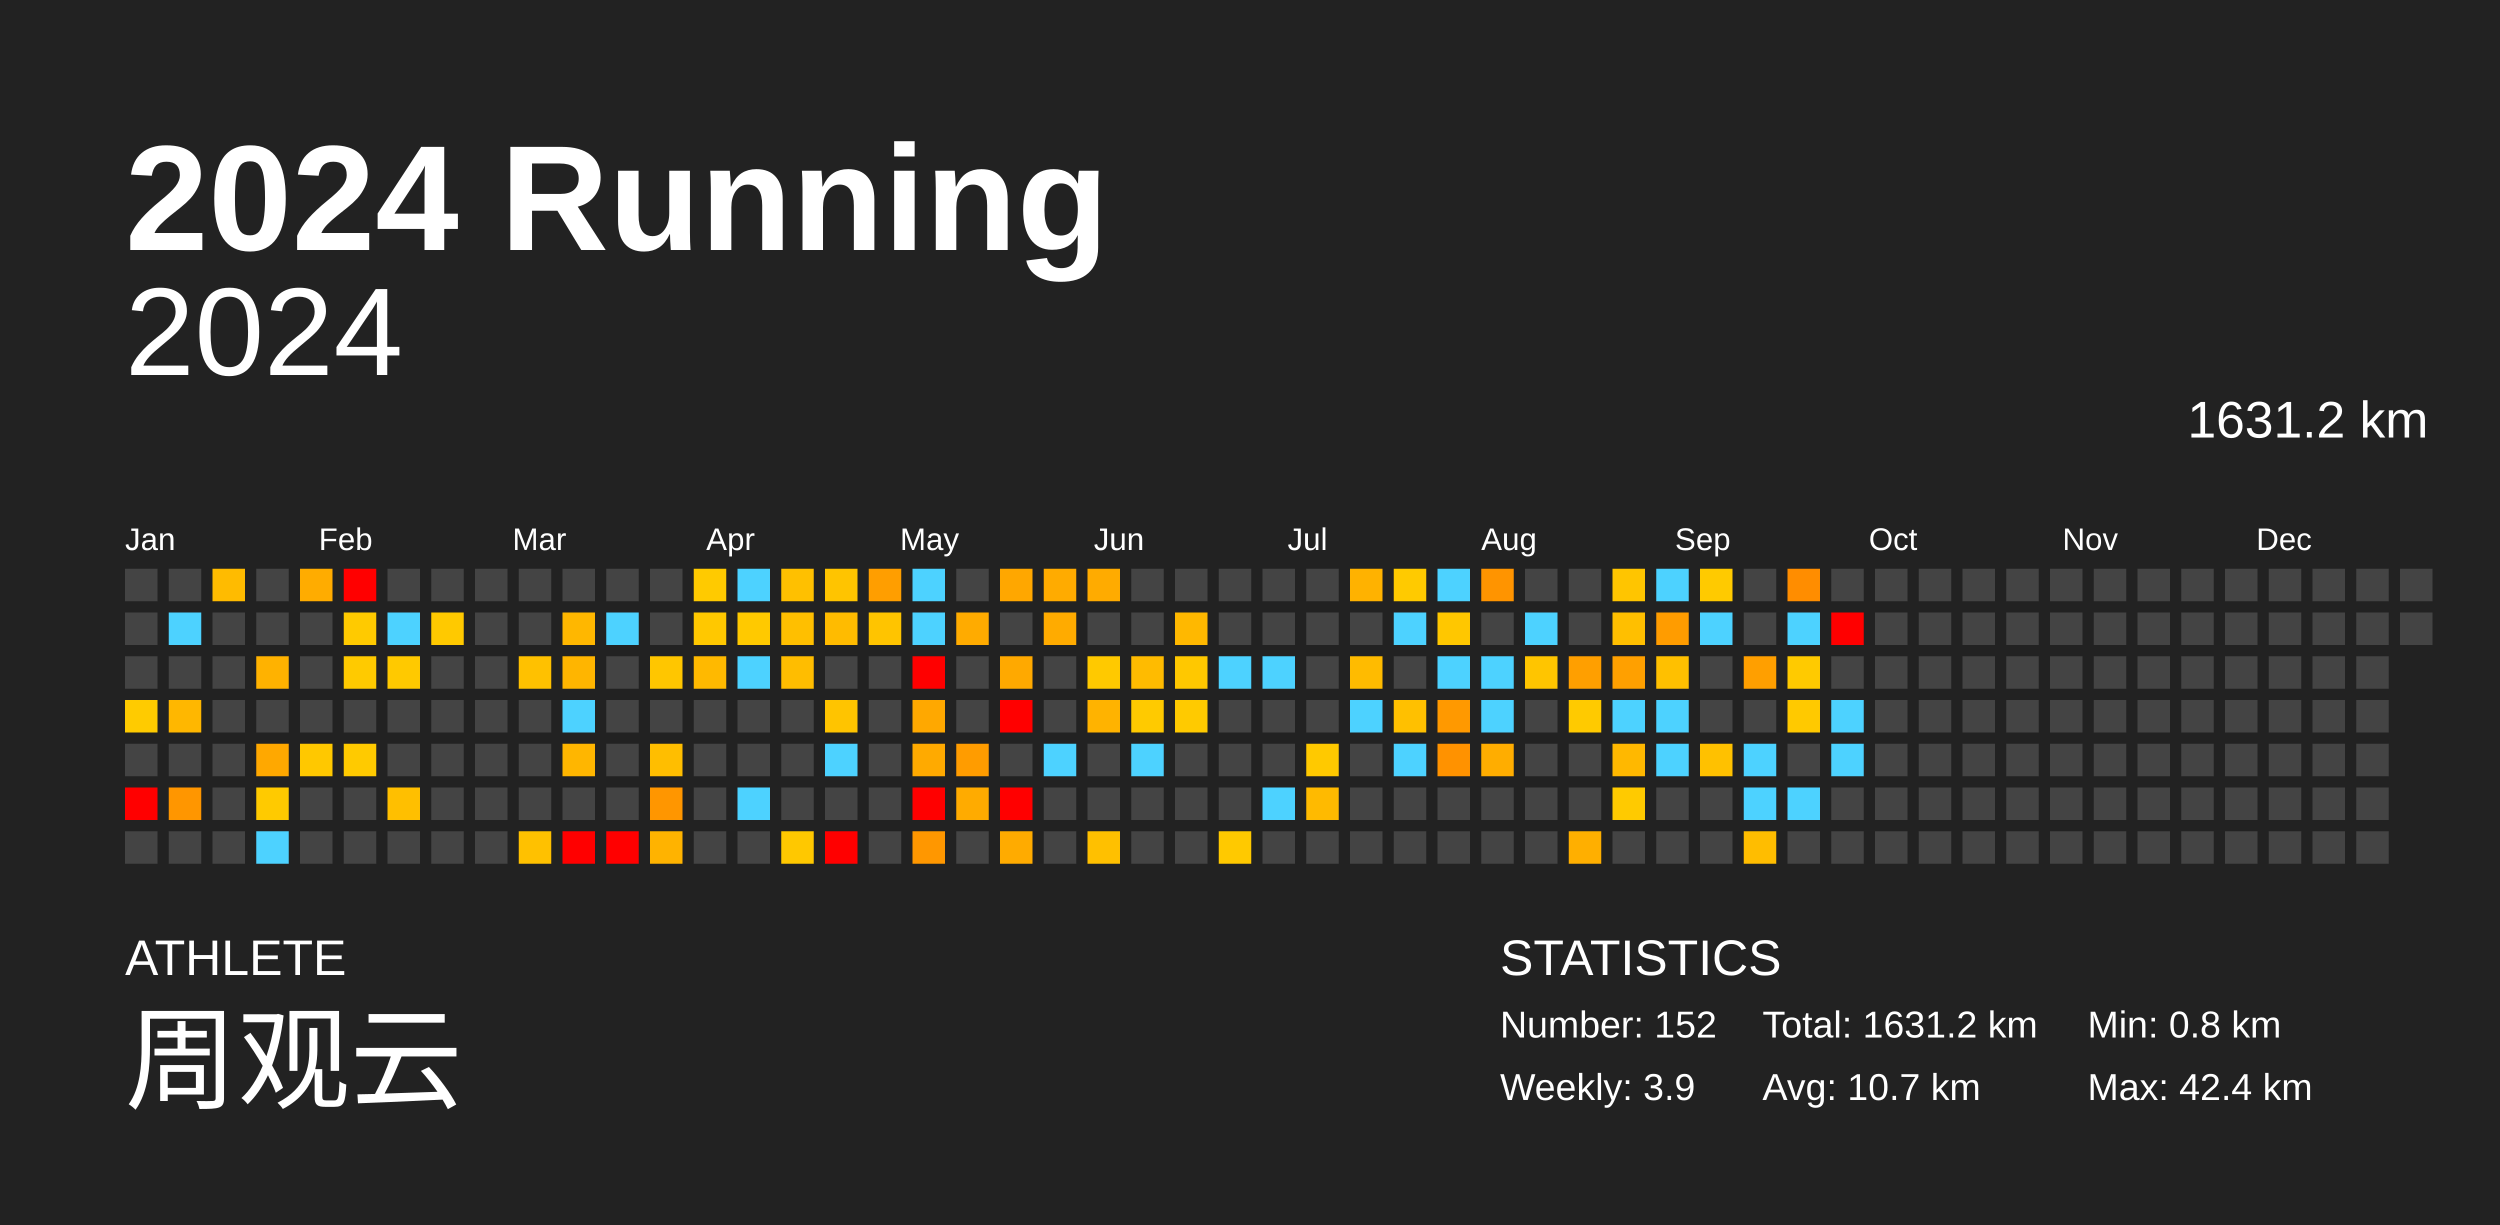
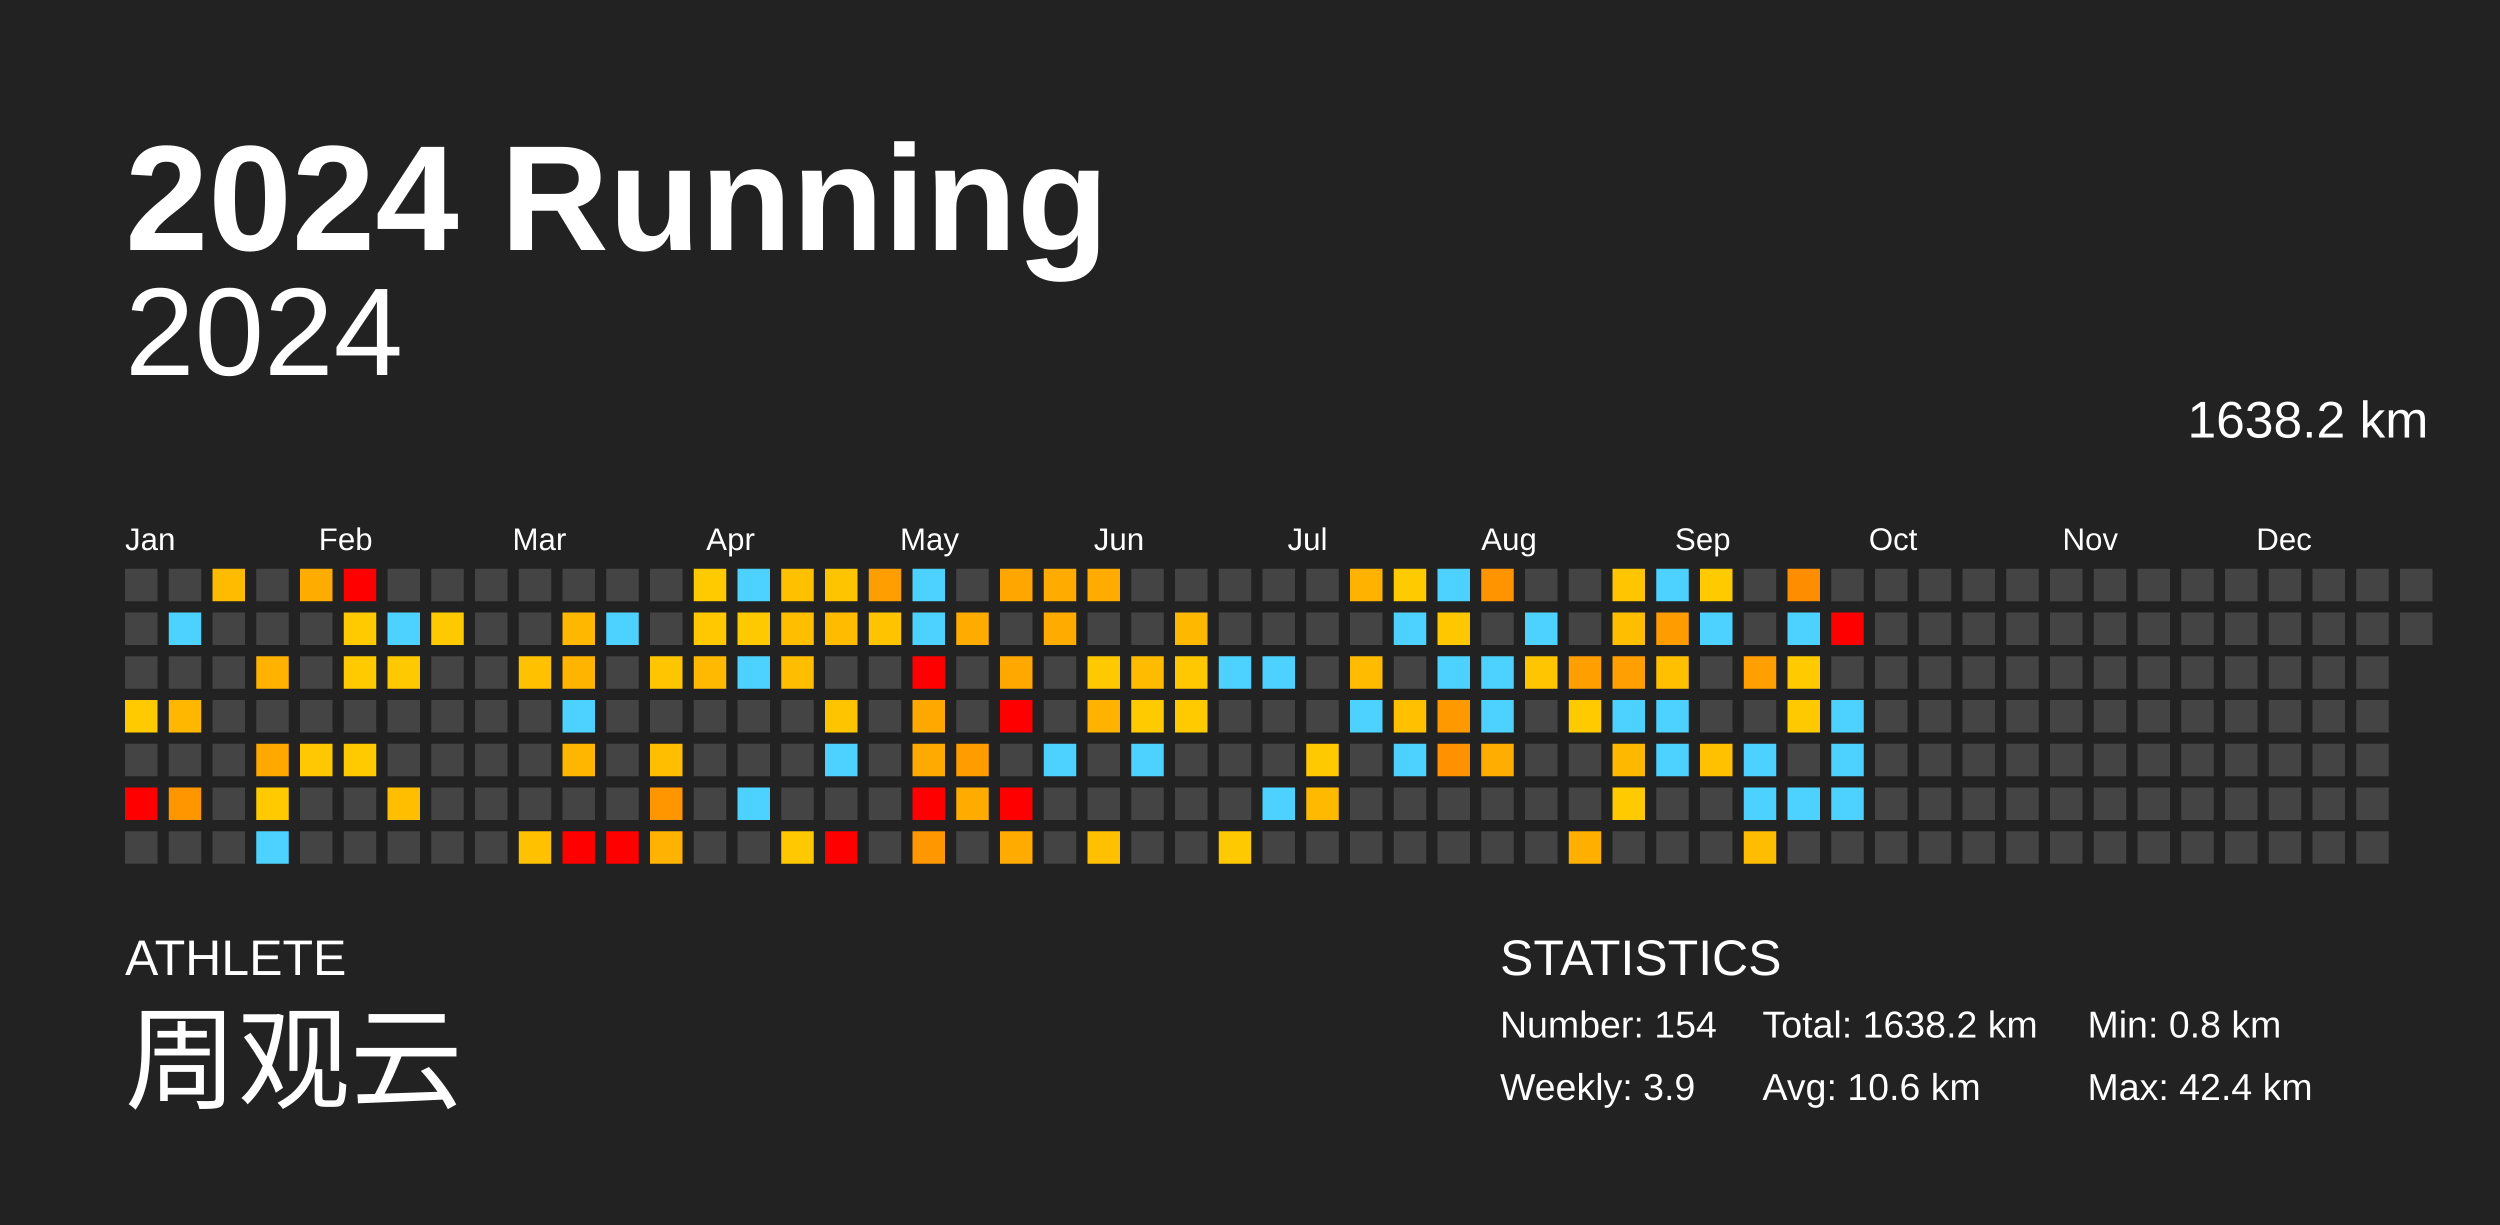
<svg xmlns="http://www.w3.org/2000/svg" baseProfile="full" height="98mm" version="1.1" viewBox="0,0,200,98" width="200mm">
  <defs />
  <rect fill="#222222" height="98" width="200" x="0" y="0" />
  <text fill="#FFFFFF" style="font-size:12px; font-family:Arial; font-weight:bold;" x="10" y="20">2024 Running</text>
  <text fill="#FFFFFF" style="font-size:4px; font-family:Arial" x="10" y="78">ATHLETE</text>
  <text fill="#FFFFFF" style="font-size:9px; font-family:Arial" x="10" y="88">周观云</text>
  <text fill="#FFFFFF" style="font-size:4px; font-family:Arial" x="120" y="78">STATISTICS</text>
-   <text fill="#FFFFFF" style="font-size:3px; font-family:Arial" x="120" y="83">Number: 152</text>
+   <text fill="#FFFFFF" style="font-size:3px; font-family:Arial" x="120" y="83">Number: 154</text>
  <text fill="#FFFFFF" style="font-size:3px; font-family:Arial" x="120" y="88">Weekly: 3.9</text>
-   <text fill="#FFFFFF" style="font-size:3px; font-family:Arial" x="141" y="83">Total: 1631.2 km</text>
-   <text fill="#FFFFFF" style="font-size:3px; font-family:Arial" x="141" y="88">Avg: 10.7 km</text>
+   <text fill="#FFFFFF" style="font-size:3px; font-family:Arial" x="141" y="83">Total: 1638.2 km</text>
+   <text fill="#FFFFFF" style="font-size:3px; font-family:Arial" x="141" y="88">Avg: 10.6 km</text>
  <text fill="#FFFFFF" style="font-size:3px; font-family:Arial" x="167" y="83">Min: 0.8 km</text>
  <text fill="#FFFFFF" style="font-size:3px; font-family:Arial" x="167" y="88">Max: 42.4 km</text>
  <text alignment-baseline="hanging" fill="#FFFFFF" style="font-size:10.0px; font-family:Arial;" x="10" y="30">2024</text>
-   <text alignment-baseline="hanging" fill="#FFFFFF" style="font-size:4.125px; font-family:Arial;" x="175" y="35">1631.2 km</text>
+   <text alignment-baseline="hanging" fill="#FFFFFF" style="font-size:4.125px; font-family:Arial;" x="175" y="35">1638.2 km</text>
  <text fill="#FFFFFF" style="font-size:2.5px; font-family:Arial" x="10.0" y="44">Jan</text>
  <text fill="#FFFFFF" style="font-size:2.5px; font-family:Arial" x="25.5" y="44">Feb</text>
  <text fill="#FFFFFF" style="font-size:2.5px; font-family:Arial" x="41.0" y="44">Mar</text>
  <text fill="#FFFFFF" style="font-size:2.5px; font-family:Arial" x="56.5" y="44">Apr</text>
  <text fill="#FFFFFF" style="font-size:2.5px; font-family:Arial" x="72.0" y="44">May</text>
  <text fill="#FFFFFF" style="font-size:2.5px; font-family:Arial" x="87.5" y="44">Jun</text>
  <text fill="#FFFFFF" style="font-size:2.5px; font-family:Arial" x="103.0" y="44">Jul</text>
  <text fill="#FFFFFF" style="font-size:2.5px; font-family:Arial" x="118.5" y="44">Aug</text>
  <text fill="#FFFFFF" style="font-size:2.5px; font-family:Arial" x="134.0" y="44">Sep</text>
  <text fill="#FFFFFF" style="font-size:2.5px; font-family:Arial" x="149.5" y="44">Oct</text>
  <text fill="#FFFFFF" style="font-size:2.5px; font-family:Arial" x="165.0" y="44">Nov</text>
  <text fill="#FFFFFF" style="font-size:2.5px; font-family:Arial" x="180.5" y="44">Dec</text>
  <rect fill="#444444" height="2.6" width="2.6" x="10.0" y="45.5" />
  <rect fill="#444444" height="2.6" width="2.6" x="10.0" y="49.0" />
  <rect fill="#444444" height="2.6" width="2.6" x="10.0" y="52.5" />
  <rect fill="#ffcb00" height="2.6" width="2.6" x="10.0" y="56.0" />
  <rect fill="#444444" height="2.6" width="2.6" x="10.0" y="59.5" />
  <rect fill="red" height="2.6" width="2.6" x="10.0" y="63.0" />
  <rect fill="#444444" height="2.6" width="2.6" x="10.0" y="66.5" />
  <rect fill="#444444" height="2.6" width="2.6" x="13.5" y="45.5" />
  <rect fill="#4dd2ff" height="2.6" width="2.6" x="13.5" y="49.0" />
  <rect fill="#444444" height="2.6" width="2.6" x="13.5" y="52.5" />
  <rect fill="#ffb700" height="2.6" width="2.6" x="13.5" y="56.0" />
  <rect fill="#444444" height="2.6" width="2.6" x="13.5" y="59.5" />
  <rect fill="#ff9600" height="2.6" width="2.6" x="13.5" y="63.0" />
  <rect fill="#444444" height="2.6" width="2.6" x="13.5" y="66.5" />
  <rect fill="#ffbb00" height="2.6" width="2.6" x="17.0" y="45.5" />
  <rect fill="#444444" height="2.6" width="2.6" x="17.0" y="49.0" />
  <rect fill="#444444" height="2.6" width="2.6" x="17.0" y="52.5" />
  <rect fill="#444444" height="2.6" width="2.6" x="17.0" y="56.0" />
  <rect fill="#444444" height="2.6" width="2.6" x="17.0" y="59.5" />
  <rect fill="#444444" height="2.6" width="2.6" x="17.0" y="63.0" />
  <rect fill="#444444" height="2.6" width="2.6" x="17.0" y="66.5" />
  <rect fill="#444444" height="2.6" width="2.6" x="20.5" y="45.5" />
  <rect fill="#444444" height="2.6" width="2.6" x="20.5" y="49.0" />
  <rect fill="#ffb200" height="2.6" width="2.6" x="20.5" y="52.5" />
  <rect fill="#444444" height="2.6" width="2.6" x="20.5" y="56.0" />
  <rect fill="#ffa800" height="2.6" width="2.6" x="20.5" y="59.5" />
  <rect fill="#ffca00" height="2.6" width="2.6" x="20.5" y="63.0" />
  <rect fill="#4dd2ff" height="2.6" width="2.6" x="20.5" y="66.5" />
  <rect fill="#ffac00" height="2.6" width="2.6" x="24.0" y="45.5" />
  <rect fill="#444444" height="2.6" width="2.6" x="24.0" y="49.0" />
  <rect fill="#444444" height="2.6" width="2.6" x="24.0" y="52.5" />
  <rect fill="#444444" height="2.6" width="2.6" x="24.0" y="56.0" />
  <rect fill="#ffc800" height="2.6" width="2.6" x="24.0" y="59.5" />
  <rect fill="#444444" height="2.6" width="2.6" x="24.0" y="63.0" />
  <rect fill="#444444" height="2.6" width="2.6" x="24.0" y="66.5" />
  <rect fill="red" height="2.6" width="2.6" x="27.5" y="45.5" />
  <rect fill="#ffca00" height="2.6" width="2.6" x="27.5" y="49.0" />
  <rect fill="#ffca00" height="2.6" width="2.6" x="27.5" y="52.5" />
  <rect fill="#444444" height="2.6" width="2.6" x="27.5" y="56.0" />
  <rect fill="#ffca00" height="2.6" width="2.6" x="27.5" y="59.5" />
  <rect fill="#444444" height="2.6" width="2.6" x="27.5" y="63.0" />
  <rect fill="#444444" height="2.6" width="2.6" x="27.5" y="66.5" />
  <rect fill="#444444" height="2.6" width="2.6" x="31.0" y="45.5" />
  <rect fill="#4dd2ff" height="2.6" width="2.6" x="31.0" y="49.0" />
  <rect fill="#ffc900" height="2.6" width="2.6" x="31.0" y="52.5" />
  <rect fill="#444444" height="2.6" width="2.6" x="31.0" y="56.0" />
  <rect fill="#444444" height="2.6" width="2.6" x="31.0" y="59.5" />
  <rect fill="#ffbf00" height="2.6" width="2.6" x="31.0" y="63.0" />
  <rect fill="#444444" height="2.6" width="2.6" x="31.0" y="66.5" />
  <rect fill="#444444" height="2.6" width="2.6" x="34.5" y="45.5" />
  <rect fill="#ffc900" height="2.6" width="2.6" x="34.5" y="49.0" />
  <rect fill="#444444" height="2.6" width="2.6" x="34.5" y="52.5" />
  <rect fill="#444444" height="2.6" width="2.6" x="34.5" y="56.0" />
  <rect fill="#444444" height="2.6" width="2.6" x="34.5" y="59.5" />
  <rect fill="#444444" height="2.6" width="2.6" x="34.5" y="63.0" />
  <rect fill="#444444" height="2.6" width="2.6" x="34.5" y="66.5" />
  <rect fill="#444444" height="2.6" width="2.6" x="38.0" y="45.5" />
  <rect fill="#444444" height="2.6" width="2.6" x="38.0" y="49.0" />
  <rect fill="#444444" height="2.6" width="2.6" x="38.0" y="52.5" />
  <rect fill="#444444" height="2.6" width="2.6" x="38.0" y="56.0" />
  <rect fill="#444444" height="2.6" width="2.6" x="38.0" y="59.5" />
  <rect fill="#444444" height="2.6" width="2.6" x="38.0" y="63.0" />
  <rect fill="#444444" height="2.6" width="2.6" x="38.0" y="66.5" />
  <rect fill="#444444" height="2.6" width="2.6" x="41.5" y="45.5" />
  <rect fill="#444444" height="2.6" width="2.6" x="41.5" y="49.0" />
  <rect fill="#ffc100" height="2.6" width="2.6" x="41.5" y="52.5" />
  <rect fill="#444444" height="2.6" width="2.6" x="41.5" y="56.0" />
  <rect fill="#444444" height="2.6" width="2.6" x="41.5" y="59.5" />
  <rect fill="#444444" height="2.6" width="2.6" x="41.5" y="63.0" />
  <rect fill="#ffc100" height="2.6" width="2.6" x="41.5" y="66.5" />
  <rect fill="#444444" height="2.6" width="2.6" x="45.0" y="45.5" />
  <rect fill="#ffb700" height="2.6" width="2.6" x="45.0" y="49.0" />
  <rect fill="#ffb500" height="2.6" width="2.6" x="45.0" y="52.5" />
  <rect fill="#4dd2ff" height="2.6" width="2.6" x="45.0" y="56.0" />
  <rect fill="#ffb600" height="2.6" width="2.6" x="45.0" y="59.5" />
  <rect fill="#444444" height="2.6" width="2.6" x="45.0" y="63.0" />
  <rect fill="red" height="2.6" width="2.6" x="45.0" y="66.5" />
  <rect fill="#444444" height="2.6" width="2.6" x="48.5" y="45.5" />
  <rect fill="#4dd2ff" height="2.6" width="2.6" x="48.5" y="49.0" />
  <rect fill="#444444" height="2.6" width="2.6" x="48.5" y="52.5" />
  <rect fill="#444444" height="2.6" width="2.6" x="48.5" y="56.0" />
  <rect fill="#444444" height="2.6" width="2.6" x="48.5" y="59.5" />
  <rect fill="#444444" height="2.6" width="2.6" x="48.5" y="63.0" />
  <rect fill="red" height="2.6" width="2.6" x="48.5" y="66.5" />
  <rect fill="#444444" height="2.6" width="2.6" x="52.0" y="45.5" />
  <rect fill="#444444" height="2.6" width="2.6" x="52.0" y="49.0" />
  <rect fill="#ffc600" height="2.6" width="2.6" x="52.0" y="52.5" />
  <rect fill="#444444" height="2.6" width="2.6" x="52.0" y="56.0" />
  <rect fill="#ffbe00" height="2.6" width="2.6" x="52.0" y="59.5" />
  <rect fill="#ff9600" height="2.6" width="2.6" x="52.0" y="63.0" />
  <rect fill="#ffb300" height="2.6" width="2.6" x="52.0" y="66.5" />
  <rect fill="#ffca00" height="2.6" width="2.6" x="55.5" y="45.5" />
  <rect fill="#ffc800" height="2.6" width="2.6" x="55.5" y="49.0" />
  <rect fill="#ffb900" height="2.6" width="2.6" x="55.5" y="52.5" />
  <rect fill="#444444" height="2.6" width="2.6" x="55.5" y="56.0" />
  <rect fill="#444444" height="2.6" width="2.6" x="55.5" y="59.5" />
  <rect fill="#444444" height="2.6" width="2.6" x="55.5" y="63.0" />
  <rect fill="#444444" height="2.6" width="2.6" x="55.5" y="66.5" />
  <rect fill="#4dd2ff" height="2.6" width="2.6" x="59.0" y="45.5" />
  <rect fill="#ffc900" height="2.6" width="2.6" x="59.0" y="49.0" />
  <rect fill="#4dd2ff" height="2.6" width="2.6" x="59.0" y="52.5" />
  <rect fill="#444444" height="2.6" width="2.6" x="59.0" y="56.0" />
  <rect fill="#444444" height="2.6" width="2.6" x="59.0" y="59.5" />
  <rect fill="#4dd2ff" height="2.6" width="2.6" x="59.0" y="63.0" />
  <rect fill="#444444" height="2.6" width="2.6" x="59.0" y="66.5" />
  <rect fill="#ffc000" height="2.6" width="2.6" x="62.5" y="45.5" />
  <rect fill="#ffbf00" height="2.6" width="2.6" x="62.5" y="49.0" />
  <rect fill="#ffbd00" height="2.6" width="2.6" x="62.5" y="52.5" />
  <rect fill="#444444" height="2.6" width="2.6" x="62.5" y="56.0" />
  <rect fill="#444444" height="2.6" width="2.6" x="62.5" y="59.5" />
  <rect fill="#444444" height="2.6" width="2.6" x="62.5" y="63.0" />
  <rect fill="#ffc800" height="2.6" width="2.6" x="62.5" y="66.5" />
  <rect fill="#ffc400" height="2.6" width="2.6" x="66.0" y="45.5" />
  <rect fill="#ffbb00" height="2.6" width="2.6" x="66.0" y="49.0" />
  <rect fill="#444444" height="2.6" width="2.6" x="66.0" y="52.5" />
  <rect fill="#ffc400" height="2.6" width="2.6" x="66.0" y="56.0" />
  <rect fill="#4dd2ff" height="2.6" width="2.6" x="66.0" y="59.5" />
  <rect fill="#444444" height="2.6" width="2.6" x="66.0" y="63.0" />
  <rect fill="red" height="2.6" width="2.6" x="66.0" y="66.5" />
  <rect fill="#ff9e00" height="2.6" width="2.6" x="69.5" y="45.5" />
  <rect fill="#ffc400" height="2.6" width="2.6" x="69.5" y="49.0" />
  <rect fill="#444444" height="2.6" width="2.6" x="69.5" y="52.5" />
  <rect fill="#444444" height="2.6" width="2.6" x="69.5" y="56.0" />
  <rect fill="#444444" height="2.6" width="2.6" x="69.5" y="59.5" />
  <rect fill="#444444" height="2.6" width="2.6" x="69.5" y="63.0" />
  <rect fill="#444444" height="2.6" width="2.6" x="69.5" y="66.5" />
  <rect fill="#4dd2ff" height="2.6" width="2.6" x="73.0" y="45.5" />
  <rect fill="#4dd2ff" height="2.6" width="2.6" x="73.0" y="49.0" />
  <rect fill="red" height="2.6" width="2.6" x="73.0" y="52.5" />
  <rect fill="#ffa800" height="2.6" width="2.6" x="73.0" y="56.0" />
  <rect fill="#ffaa00" height="2.6" width="2.6" x="73.0" y="59.5" />
  <rect fill="red" height="2.6" width="2.6" x="73.0" y="63.0" />
  <rect fill="#ff9700" height="2.6" width="2.6" x="73.0" y="66.5" />
  <rect fill="#444444" height="2.6" width="2.6" x="76.5" y="45.5" />
  <rect fill="#ffab00" height="2.6" width="2.6" x="76.5" y="49.0" />
  <rect fill="#444444" height="2.6" width="2.6" x="76.5" y="52.5" />
  <rect fill="#444444" height="2.6" width="2.6" x="76.5" y="56.0" />
  <rect fill="#ff9c00" height="2.6" width="2.6" x="76.5" y="59.5" />
  <rect fill="#ffab00" height="2.6" width="2.6" x="76.5" y="63.0" />
  <rect fill="#444444" height="2.6" width="2.6" x="76.5" y="66.5" />
  <rect fill="#ffa700" height="2.6" width="2.6" x="80.0" y="45.5" />
  <rect fill="#444444" height="2.6" width="2.6" x="80.0" y="49.0" />
  <rect fill="#ffa900" height="2.6" width="2.6" x="80.0" y="52.5" />
  <rect fill="red" height="2.6" width="2.6" x="80.0" y="56.0" />
  <rect fill="#444444" height="2.6" width="2.6" x="80.0" y="59.5" />
  <rect fill="red" height="2.6" width="2.6" x="80.0" y="63.0" />
  <rect fill="#ffab00" height="2.6" width="2.6" x="80.0" y="66.5" />
  <rect fill="#ffab00" height="2.6" width="2.6" x="83.5" y="45.5" />
  <rect fill="#ffab00" height="2.6" width="2.6" x="83.5" y="49.0" />
  <rect fill="#444444" height="2.6" width="2.6" x="83.5" y="52.5" />
  <rect fill="#444444" height="2.6" width="2.6" x="83.5" y="56.0" />
  <rect fill="#4dd2ff" height="2.6" width="2.6" x="83.5" y="59.5" />
  <rect fill="#444444" height="2.6" width="2.6" x="83.5" y="63.0" />
  <rect fill="#444444" height="2.6" width="2.6" x="83.5" y="66.5" />
  <rect fill="#ffab00" height="2.6" width="2.6" x="87.0" y="45.5" />
  <rect fill="#444444" height="2.6" width="2.6" x="87.0" y="49.0" />
  <rect fill="#ffc900" height="2.6" width="2.6" x="87.0" y="52.5" />
  <rect fill="#ffb300" height="2.6" width="2.6" x="87.0" y="56.0" />
  <rect fill="#444444" height="2.6" width="2.6" x="87.0" y="59.5" />
  <rect fill="#444444" height="2.6" width="2.6" x="87.0" y="63.0" />
  <rect fill="#ffc000" height="2.6" width="2.6" x="87.0" y="66.5" />
  <rect fill="#444444" height="2.6" width="2.6" x="90.5" y="45.5" />
  <rect fill="#444444" height="2.6" width="2.6" x="90.5" y="49.0" />
  <rect fill="#ffbb00" height="2.6" width="2.6" x="90.5" y="52.5" />
  <rect fill="#ffca00" height="2.6" width="2.6" x="90.5" y="56.0" />
  <rect fill="#4dd2ff" height="2.6" width="2.6" x="90.5" y="59.5" />
  <rect fill="#444444" height="2.6" width="2.6" x="90.5" y="63.0" />
  <rect fill="#444444" height="2.6" width="2.6" x="90.5" y="66.5" />
  <rect fill="#444444" height="2.6" width="2.6" x="94.0" y="45.5" />
  <rect fill="#ffb800" height="2.6" width="2.6" x="94.0" y="49.0" />
  <rect fill="#ffc800" height="2.6" width="2.6" x="94.0" y="52.5" />
  <rect fill="#ffca00" height="2.6" width="2.6" x="94.0" y="56.0" />
  <rect fill="#444444" height="2.6" width="2.6" x="94.0" y="59.5" />
  <rect fill="#444444" height="2.6" width="2.6" x="94.0" y="63.0" />
  <rect fill="#444444" height="2.6" width="2.6" x="94.0" y="66.5" />
  <rect fill="#444444" height="2.6" width="2.6" x="97.5" y="45.5" />
  <rect fill="#444444" height="2.6" width="2.6" x="97.5" y="49.0" />
  <rect fill="#4dd2ff" height="2.6" width="2.6" x="97.5" y="52.5" />
  <rect fill="#444444" height="2.6" width="2.6" x="97.5" y="56.0" />
  <rect fill="#444444" height="2.6" width="2.6" x="97.5" y="59.5" />
  <rect fill="#444444" height="2.6" width="2.6" x="97.5" y="63.0" />
  <rect fill="#ffc900" height="2.6" width="2.6" x="97.5" y="66.5" />
  <rect fill="#444444" height="2.6" width="2.6" x="101.0" y="45.5" />
  <rect fill="#444444" height="2.6" width="2.6" x="101.0" y="49.0" />
  <rect fill="#4dd2ff" height="2.6" width="2.6" x="101.0" y="52.5" />
  <rect fill="#444444" height="2.6" width="2.6" x="101.0" y="56.0" />
  <rect fill="#444444" height="2.6" width="2.6" x="101.0" y="59.5" />
  <rect fill="#4dd2ff" height="2.6" width="2.6" x="101.0" y="63.0" />
  <rect fill="#444444" height="2.6" width="2.6" x="101.0" y="66.5" />
  <rect fill="#444444" height="2.6" width="2.6" x="104.5" y="45.5" />
  <rect fill="#444444" height="2.6" width="2.6" x="104.5" y="49.0" />
  <rect fill="#444444" height="2.6" width="2.6" x="104.5" y="52.5" />
  <rect fill="#444444" height="2.6" width="2.6" x="104.5" y="56.0" />
  <rect fill="#ffc900" height="2.6" width="2.6" x="104.5" y="59.5" />
  <rect fill="#ffba00" height="2.6" width="2.6" x="104.5" y="63.0" />
  <rect fill="#444444" height="2.6" width="2.6" x="104.5" y="66.5" />
  <rect fill="#ffb200" height="2.6" width="2.6" x="108.0" y="45.5" />
  <rect fill="#444444" height="2.6" width="2.6" x="108.0" y="49.0" />
  <rect fill="#ffbb00" height="2.6" width="2.6" x="108.0" y="52.5" />
  <rect fill="#4dd2ff" height="2.6" width="2.6" x="108.0" y="56.0" />
  <rect fill="#444444" height="2.6" width="2.6" x="108.0" y="59.5" />
  <rect fill="#444444" height="2.6" width="2.6" x="108.0" y="63.0" />
  <rect fill="#444444" height="2.6" width="2.6" x="108.0" y="66.5" />
  <rect fill="#ffca00" height="2.6" width="2.6" x="111.5" y="45.5" />
  <rect fill="#4dd2ff" height="2.6" width="2.6" x="111.5" y="49.0" />
  <rect fill="#444444" height="2.6" width="2.6" x="111.5" y="52.5" />
  <rect fill="#ffc000" height="2.6" width="2.6" x="111.5" y="56.0" />
  <rect fill="#4dd2ff" height="2.6" width="2.6" x="111.5" y="59.5" />
  <rect fill="#444444" height="2.6" width="2.6" x="111.5" y="63.0" />
  <rect fill="#444444" height="2.6" width="2.6" x="111.5" y="66.5" />
  <rect fill="#4dd2ff" height="2.6" width="2.6" x="115.0" y="45.5" />
  <rect fill="#ffc700" height="2.6" width="2.6" x="115.0" y="49.0" />
  <rect fill="#4dd2ff" height="2.6" width="2.6" x="115.0" y="52.5" />
  <rect fill="#ff9900" height="2.6" width="2.6" x="115.0" y="56.0" />
  <rect fill="#ff9200" height="2.6" width="2.6" x="115.0" y="59.5" />
  <rect fill="#444444" height="2.6" width="2.6" x="115.0" y="63.0" />
  <rect fill="#444444" height="2.6" width="2.6" x="115.0" y="66.5" />
  <rect fill="#ff9400" height="2.6" width="2.6" x="118.5" y="45.5" />
  <rect fill="#444444" height="2.6" width="2.6" x="118.5" y="49.0" />
  <rect fill="#4dd2ff" height="2.6" width="2.6" x="118.5" y="52.5" />
  <rect fill="#4dd2ff" height="2.6" width="2.6" x="118.5" y="56.0" />
  <rect fill="#ffad00" height="2.6" width="2.6" x="118.5" y="59.5" />
  <rect fill="#444444" height="2.6" width="2.6" x="118.5" y="63.0" />
  <rect fill="#444444" height="2.6" width="2.6" x="118.5" y="66.5" />
  <rect fill="#444444" height="2.6" width="2.6" x="122.0" y="45.5" />
  <rect fill="#4dd2ff" height="2.6" width="2.6" x="122.0" y="49.0" />
  <rect fill="#ffc500" height="2.6" width="2.6" x="122.0" y="52.5" />
  <rect fill="#444444" height="2.6" width="2.6" x="122.0" y="56.0" />
  <rect fill="#444444" height="2.6" width="2.6" x="122.0" y="59.5" />
  <rect fill="#444444" height="2.6" width="2.6" x="122.0" y="63.0" />
  <rect fill="#444444" height="2.6" width="2.6" x="122.0" y="66.5" />
  <rect fill="#444444" height="2.6" width="2.6" x="125.5" y="45.5" />
  <rect fill="#444444" height="2.6" width="2.6" x="125.5" y="49.0" />
  <rect fill="#ff9f00" height="2.6" width="2.6" x="125.5" y="52.5" />
  <rect fill="#ffca00" height="2.6" width="2.6" x="125.5" y="56.0" />
  <rect fill="#444444" height="2.6" width="2.6" x="125.5" y="59.5" />
  <rect fill="#444444" height="2.6" width="2.6" x="125.5" y="63.0" />
  <rect fill="#ffaf00" height="2.6" width="2.6" x="125.5" y="66.5" />
  <rect fill="#ffc500" height="2.6" width="2.6" x="129.0" y="45.5" />
  <rect fill="#ffbf00" height="2.6" width="2.6" x="129.0" y="49.0" />
  <rect fill="#ffa000" height="2.6" width="2.6" x="129.0" y="52.5" />
  <rect fill="#4dd2ff" height="2.6" width="2.6" x="129.0" y="56.0" />
  <rect fill="#ffb800" height="2.6" width="2.6" x="129.0" y="59.5" />
  <rect fill="#ffca00" height="2.6" width="2.6" x="129.0" y="63.0" />
  <rect fill="#444444" height="2.6" width="2.6" x="129.0" y="66.5" />
  <rect fill="#4dd2ff" height="2.6" width="2.6" x="132.5" y="45.5" />
  <rect fill="#ff9c00" height="2.6" width="2.6" x="132.5" y="49.0" />
  <rect fill="#ffc000" height="2.6" width="2.6" x="132.5" y="52.5" />
  <rect fill="#4dd2ff" height="2.6" width="2.6" x="132.5" y="56.0" />
  <rect fill="#4dd2ff" height="2.6" width="2.6" x="132.5" y="59.5" />
  <rect fill="#444444" height="2.6" width="2.6" x="132.5" y="63.0" />
  <rect fill="#444444" height="2.6" width="2.6" x="132.5" y="66.5" />
  <rect fill="#ffca00" height="2.6" width="2.6" x="136.0" y="45.5" />
  <rect fill="#4dd2ff" height="2.6" width="2.6" x="136.0" y="49.0" />
  <rect fill="#444444" height="2.6" width="2.6" x="136.0" y="52.5" />
  <rect fill="#444444" height="2.6" width="2.6" x="136.0" y="56.0" />
  <rect fill="#ffc100" height="2.6" width="2.6" x="136.0" y="59.5" />
  <rect fill="#444444" height="2.6" width="2.6" x="136.0" y="63.0" />
  <rect fill="#444444" height="2.6" width="2.6" x="136.0" y="66.5" />
  <rect fill="#444444" height="2.6" width="2.6" x="139.5" y="45.5" />
  <rect fill="#444444" height="2.6" width="2.6" x="139.5" y="49.0" />
  <rect fill="#ff9f00" height="2.6" width="2.6" x="139.5" y="52.5" />
  <rect fill="#444444" height="2.6" width="2.6" x="139.5" y="56.0" />
  <rect fill="#4dd2ff" height="2.6" width="2.6" x="139.5" y="59.5" />
  <rect fill="#4dd2ff" height="2.6" width="2.6" x="139.5" y="63.0" />
  <rect fill="#ffbd00" height="2.6" width="2.6" x="139.5" y="66.5" />
  <rect fill="#ff8d00" height="2.6" width="2.6" x="143.0" y="45.5" />
  <rect fill="#4dd2ff" height="2.6" width="2.6" x="143.0" y="49.0" />
  <rect fill="#ffca00" height="2.6" width="2.6" x="143.0" y="52.5" />
  <rect fill="#ffc900" height="2.6" width="2.6" x="143.0" y="56.0" />
  <rect fill="#444444" height="2.6" width="2.6" x="143.0" y="59.5" />
  <rect fill="#4dd2ff" height="2.6" width="2.6" x="143.0" y="63.0" />
  <rect fill="#444444" height="2.6" width="2.6" x="143.0" y="66.5" />
  <rect fill="#444444" height="2.6" width="2.6" x="146.5" y="45.5" />
  <rect fill="red" height="2.6" width="2.6" x="146.5" y="49.0" />
  <rect fill="#444444" height="2.6" width="2.6" x="146.5" y="52.5" />
  <rect fill="#4dd2ff" height="2.6" width="2.6" x="146.5" y="56.0" />
  <rect fill="#4dd2ff" height="2.6" width="2.6" x="146.5" y="59.5" />
-   <rect fill="#444444" height="2.6" width="2.6" x="146.5" y="63.0" />
+   <rect fill="#4dd2ff" height="2.6" width="2.6" x="146.5" y="63.0" />
  <rect fill="#444444" height="2.6" width="2.6" x="146.5" y="66.5" />
  <rect fill="#444444" height="2.6" width="2.6" x="150.0" y="45.5" />
  <rect fill="#444444" height="2.6" width="2.6" x="150.0" y="49.0" />
  <rect fill="#444444" height="2.6" width="2.6" x="150.0" y="52.5" />
  <rect fill="#444444" height="2.6" width="2.6" x="150.0" y="56.0" />
  <rect fill="#444444" height="2.6" width="2.6" x="150.0" y="59.5" />
  <rect fill="#444444" height="2.6" width="2.6" x="150.0" y="63.0" />
  <rect fill="#444444" height="2.6" width="2.6" x="150.0" y="66.5" />
  <rect fill="#444444" height="2.6" width="2.6" x="153.5" y="45.5" />
  <rect fill="#444444" height="2.6" width="2.6" x="153.5" y="49.0" />
  <rect fill="#444444" height="2.6" width="2.6" x="153.5" y="52.5" />
  <rect fill="#444444" height="2.6" width="2.6" x="153.5" y="56.0" />
  <rect fill="#444444" height="2.6" width="2.6" x="153.5" y="59.5" />
  <rect fill="#444444" height="2.6" width="2.6" x="153.5" y="63.0" />
  <rect fill="#444444" height="2.6" width="2.6" x="153.5" y="66.5" />
  <rect fill="#444444" height="2.6" width="2.6" x="157.0" y="45.5" />
  <rect fill="#444444" height="2.6" width="2.6" x="157.0" y="49.0" />
  <rect fill="#444444" height="2.6" width="2.6" x="157.0" y="52.5" />
  <rect fill="#444444" height="2.6" width="2.6" x="157.0" y="56.0" />
  <rect fill="#444444" height="2.6" width="2.6" x="157.0" y="59.5" />
  <rect fill="#444444" height="2.6" width="2.6" x="157.0" y="63.0" />
  <rect fill="#444444" height="2.6" width="2.6" x="157.0" y="66.5" />
  <rect fill="#444444" height="2.6" width="2.6" x="160.5" y="45.5" />
  <rect fill="#444444" height="2.6" width="2.6" x="160.5" y="49.0" />
  <rect fill="#444444" height="2.6" width="2.6" x="160.5" y="52.5" />
  <rect fill="#444444" height="2.6" width="2.6" x="160.5" y="56.0" />
  <rect fill="#444444" height="2.6" width="2.6" x="160.5" y="59.5" />
  <rect fill="#444444" height="2.6" width="2.6" x="160.5" y="63.0" />
  <rect fill="#444444" height="2.6" width="2.6" x="160.5" y="66.5" />
  <rect fill="#444444" height="2.6" width="2.6" x="164.0" y="45.5" />
  <rect fill="#444444" height="2.6" width="2.6" x="164.0" y="49.0" />
  <rect fill="#444444" height="2.6" width="2.6" x="164.0" y="52.5" />
  <rect fill="#444444" height="2.6" width="2.6" x="164.0" y="56.0" />
  <rect fill="#444444" height="2.6" width="2.6" x="164.0" y="59.5" />
  <rect fill="#444444" height="2.6" width="2.6" x="164.0" y="63.0" />
  <rect fill="#444444" height="2.6" width="2.6" x="164.0" y="66.5" />
  <rect fill="#444444" height="2.6" width="2.6" x="167.5" y="45.5" />
  <rect fill="#444444" height="2.6" width="2.6" x="167.5" y="49.0" />
  <rect fill="#444444" height="2.6" width="2.6" x="167.5" y="52.5" />
  <rect fill="#444444" height="2.6" width="2.6" x="167.5" y="56.0" />
  <rect fill="#444444" height="2.6" width="2.6" x="167.5" y="59.5" />
  <rect fill="#444444" height="2.6" width="2.6" x="167.5" y="63.0" />
  <rect fill="#444444" height="2.6" width="2.6" x="167.5" y="66.5" />
  <rect fill="#444444" height="2.6" width="2.6" x="171.0" y="45.5" />
  <rect fill="#444444" height="2.6" width="2.6" x="171.0" y="49.0" />
  <rect fill="#444444" height="2.6" width="2.6" x="171.0" y="52.5" />
  <rect fill="#444444" height="2.6" width="2.6" x="171.0" y="56.0" />
  <rect fill="#444444" height="2.6" width="2.6" x="171.0" y="59.5" />
  <rect fill="#444444" height="2.6" width="2.6" x="171.0" y="63.0" />
  <rect fill="#444444" height="2.6" width="2.6" x="171.0" y="66.5" />
  <rect fill="#444444" height="2.6" width="2.6" x="174.5" y="45.5" />
  <rect fill="#444444" height="2.6" width="2.6" x="174.5" y="49.0" />
  <rect fill="#444444" height="2.6" width="2.6" x="174.5" y="52.5" />
  <rect fill="#444444" height="2.6" width="2.6" x="174.5" y="56.0" />
  <rect fill="#444444" height="2.6" width="2.6" x="174.5" y="59.5" />
  <rect fill="#444444" height="2.6" width="2.6" x="174.5" y="63.0" />
  <rect fill="#444444" height="2.6" width="2.6" x="174.5" y="66.5" />
  <rect fill="#444444" height="2.6" width="2.6" x="178.0" y="45.5" />
  <rect fill="#444444" height="2.6" width="2.6" x="178.0" y="49.0" />
  <rect fill="#444444" height="2.6" width="2.6" x="178.0" y="52.5" />
  <rect fill="#444444" height="2.6" width="2.6" x="178.0" y="56.0" />
  <rect fill="#444444" height="2.6" width="2.6" x="178.0" y="59.5" />
  <rect fill="#444444" height="2.6" width="2.6" x="178.0" y="63.0" />
  <rect fill="#444444" height="2.6" width="2.6" x="178.0" y="66.5" />
  <rect fill="#444444" height="2.6" width="2.6" x="181.5" y="45.5" />
  <rect fill="#444444" height="2.6" width="2.6" x="181.5" y="49.0" />
  <rect fill="#444444" height="2.6" width="2.6" x="181.5" y="52.5" />
  <rect fill="#444444" height="2.6" width="2.6" x="181.5" y="56.0" />
  <rect fill="#444444" height="2.6" width="2.6" x="181.5" y="59.5" />
  <rect fill="#444444" height="2.6" width="2.6" x="181.5" y="63.0" />
  <rect fill="#444444" height="2.6" width="2.6" x="181.5" y="66.5" />
  <rect fill="#444444" height="2.6" width="2.6" x="185.0" y="45.5" />
  <rect fill="#444444" height="2.6" width="2.6" x="185.0" y="49.0" />
  <rect fill="#444444" height="2.6" width="2.6" x="185.0" y="52.5" />
  <rect fill="#444444" height="2.6" width="2.6" x="185.0" y="56.0" />
  <rect fill="#444444" height="2.6" width="2.6" x="185.0" y="59.5" />
  <rect fill="#444444" height="2.6" width="2.6" x="185.0" y="63.0" />
  <rect fill="#444444" height="2.6" width="2.6" x="185.0" y="66.5" />
  <rect fill="#444444" height="2.6" width="2.6" x="188.5" y="45.5" />
  <rect fill="#444444" height="2.6" width="2.6" x="188.5" y="49.0" />
  <rect fill="#444444" height="2.6" width="2.6" x="188.5" y="52.5" />
  <rect fill="#444444" height="2.6" width="2.6" x="188.5" y="56.0" />
  <rect fill="#444444" height="2.6" width="2.6" x="188.5" y="59.5" />
  <rect fill="#444444" height="2.6" width="2.6" x="188.5" y="63.0" />
  <rect fill="#444444" height="2.6" width="2.6" x="188.5" y="66.5" />
  <rect fill="#444444" height="2.6" width="2.6" x="192.0" y="45.5" />
  <rect fill="#444444" height="2.6" width="2.6" x="192.0" y="49.0" />
</svg>
